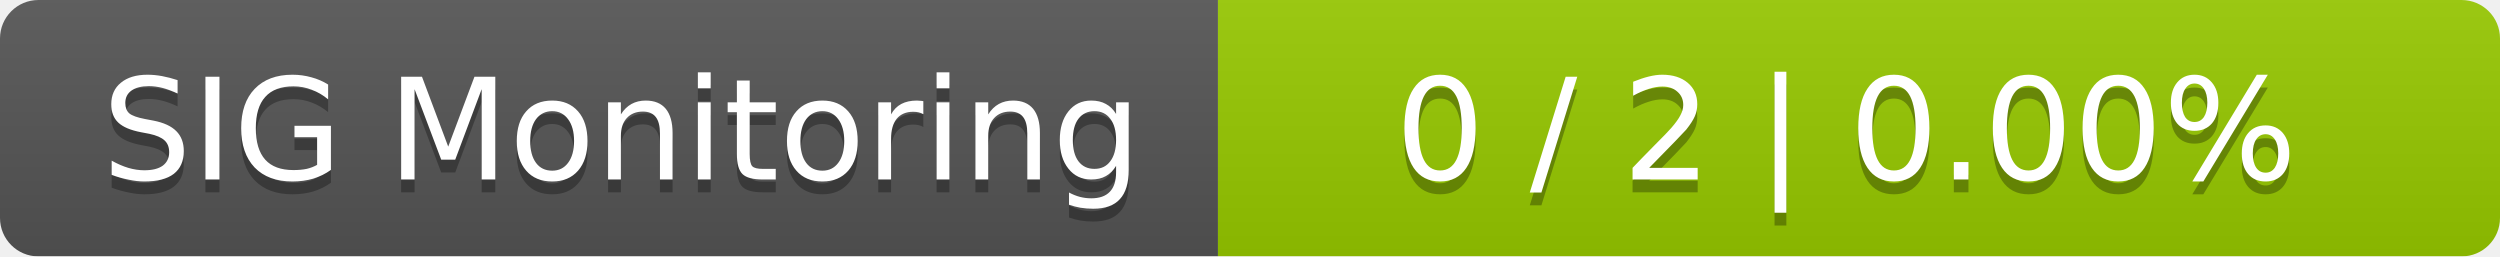
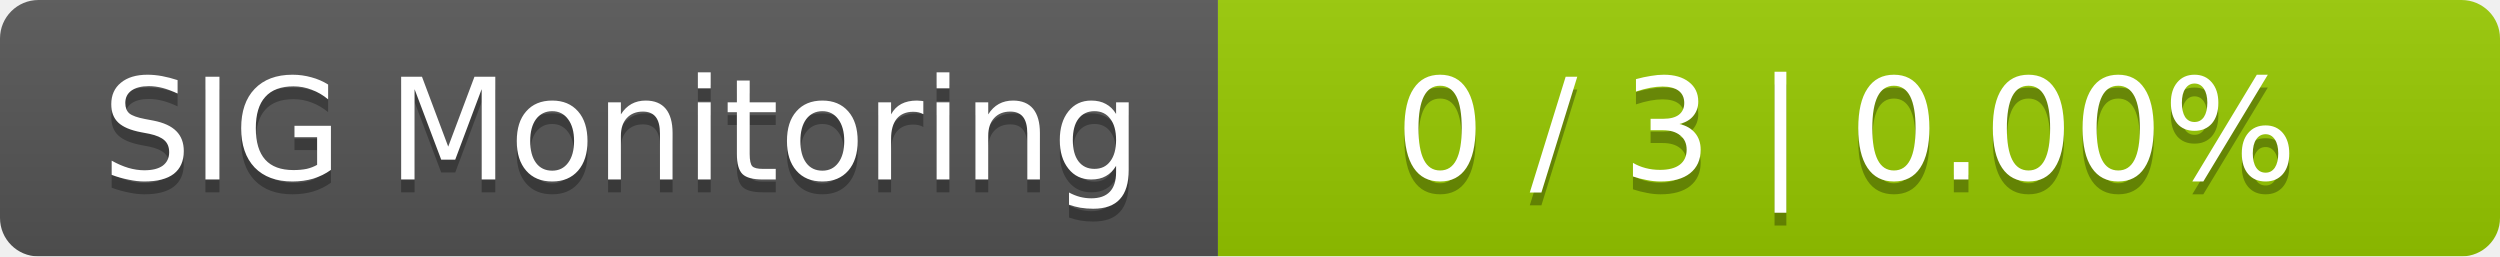
<svg xmlns="http://www.w3.org/2000/svg" width="195" height="20">
  <linearGradient id="smooth" x2="0" y2="100%">
    <stop offset="0" stop-color="#bbb" stop-opacity=".1" />
    <stop offset="1" stop-opacity=".1" />
  </linearGradient>
  <mask id="round">
    <rect width="195" height="20" rx="3" fill="#fff" />
  </mask>
  <g mask="url(#round)">
    <rect width="95" height="20" fill="#555" />
    <rect x="95" width="100" height="20" fill="#97ca00" />
    <rect width="195" height="20" fill="url(#smooth)" />
  </g>
  <g fill="#fff" text-anchor="middle" font-family="DejaVu Sans,Verdana,Geneva,sans-serif" font-size="11">
    <text x="48.5" y="15" fill="#010101" fill-opacity=".3">SIG Monitoring</text>
    <text x="48.5" y="14">SIG Monitoring</text>
-     <text x="144" y="15" fill="#010101" fill-opacity=".3">0 / 2    |    0.00%</text>
-     <text x="144" y="14">0 / 2    |    0.00%</text>
+     <text x="144" y="15" fill="#010101" fill-opacity=".3">0 / 3    |    0.00%</text>
+     <text x="144" y="14">0 / 3    |    0.00%</text>
  </g>
</svg>
